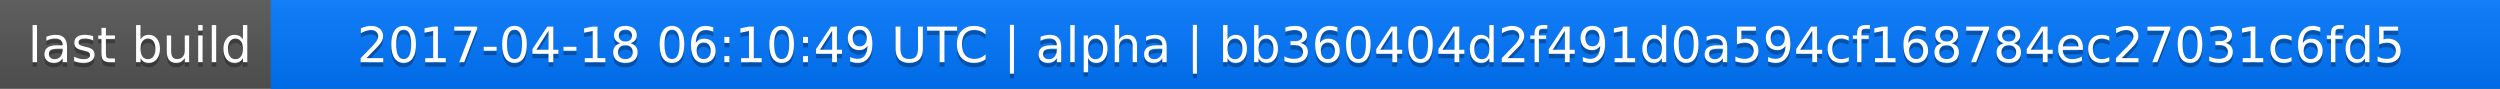
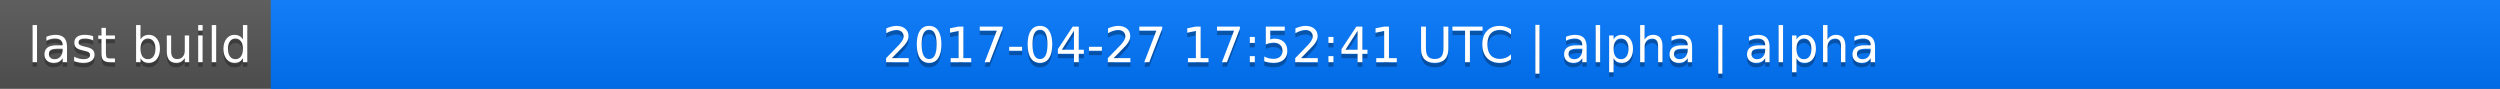
<svg xmlns="http://www.w3.org/2000/svg" width="563" height="20">
  <linearGradient id="a" x2="0" y2="100%">
    <stop offset="0" stop-color="#bbb" stop-opacity=".1" />
    <stop offset="1" stop-opacity=".1" />
  </linearGradient>
  <rect rx="0" width="563" height="20" fill="#555" />
  <rect rx="0" x="61" width="502" height="20" fill="#07f" />
  <path fill="#07f" d="M61 0h4v20h-4z" />
  <rect rx="0" width="563" height="20" fill="url(#a)" />
  <g fill="#fff" text-anchor="middle" font-family="DejaVu Sans,Verdana,Geneva,sans-serif" font-size="11">
    <text x="31.5" y="15" fill="#010101" fill-opacity=".3">last build</text>
    <text x="31.5" y="14">last build</text>
-     <text x="311" y="15" fill="#010101" fill-opacity=".3">2017-04-18 06:10:49 UTC | alpha | bb360404d2f491d0a594cf168784ec27031c6fd5</text>
-     <text x="311" y="14">2017-04-18 06:10:49 UTC | alpha | bb360404d2f491d0a594cf168784ec27031c6fd5</text>
+     <text x="311" y="15" fill="#010101" fill-opacity=".3">2017-04-27 17:52:41 UTC | alpha | alpha</text>
+     <text x="311" y="14">2017-04-27 17:52:41 UTC | alpha | alpha</text>
  </g>
</svg>
